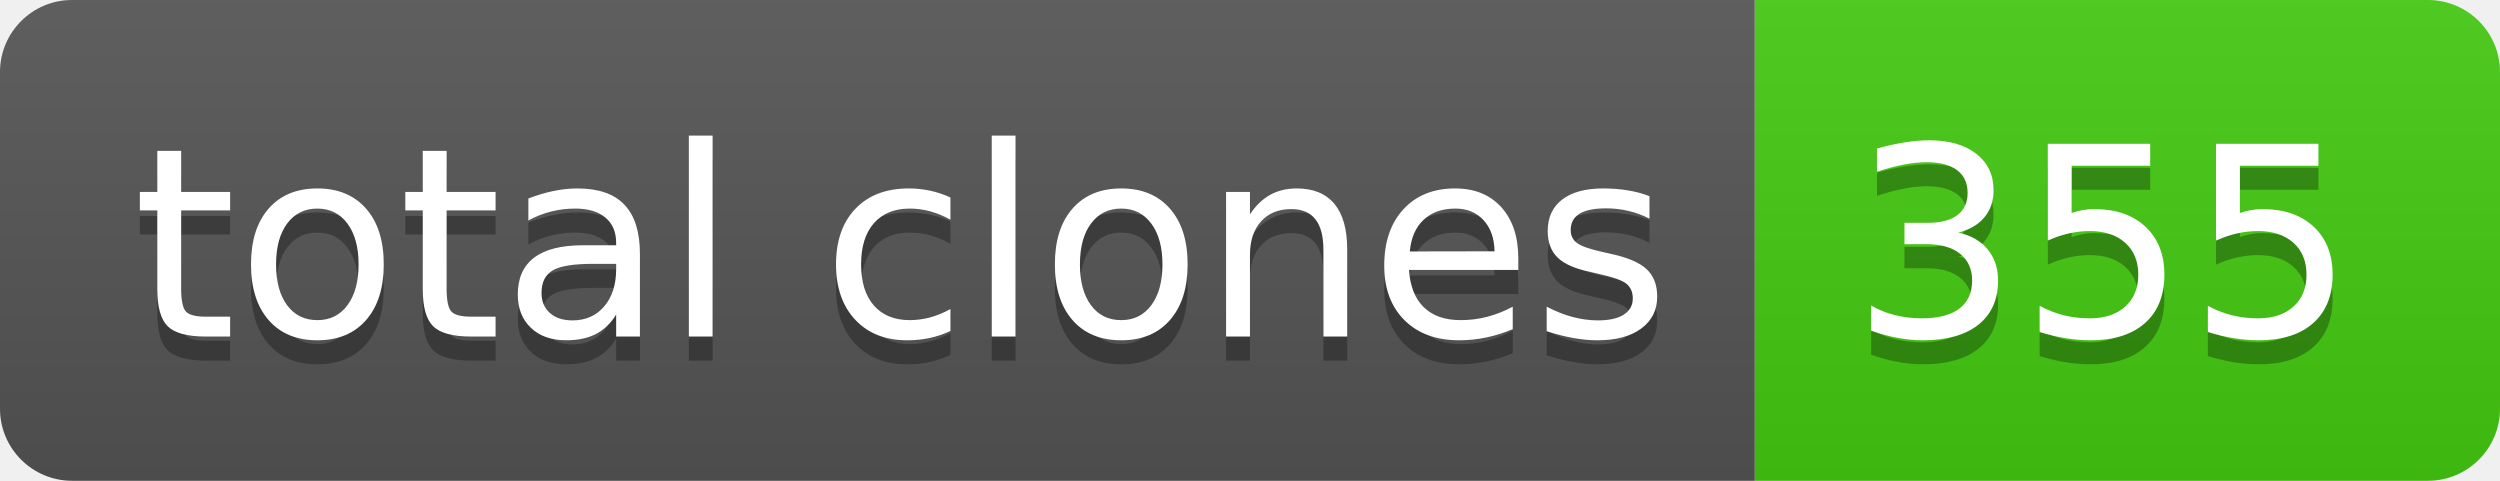
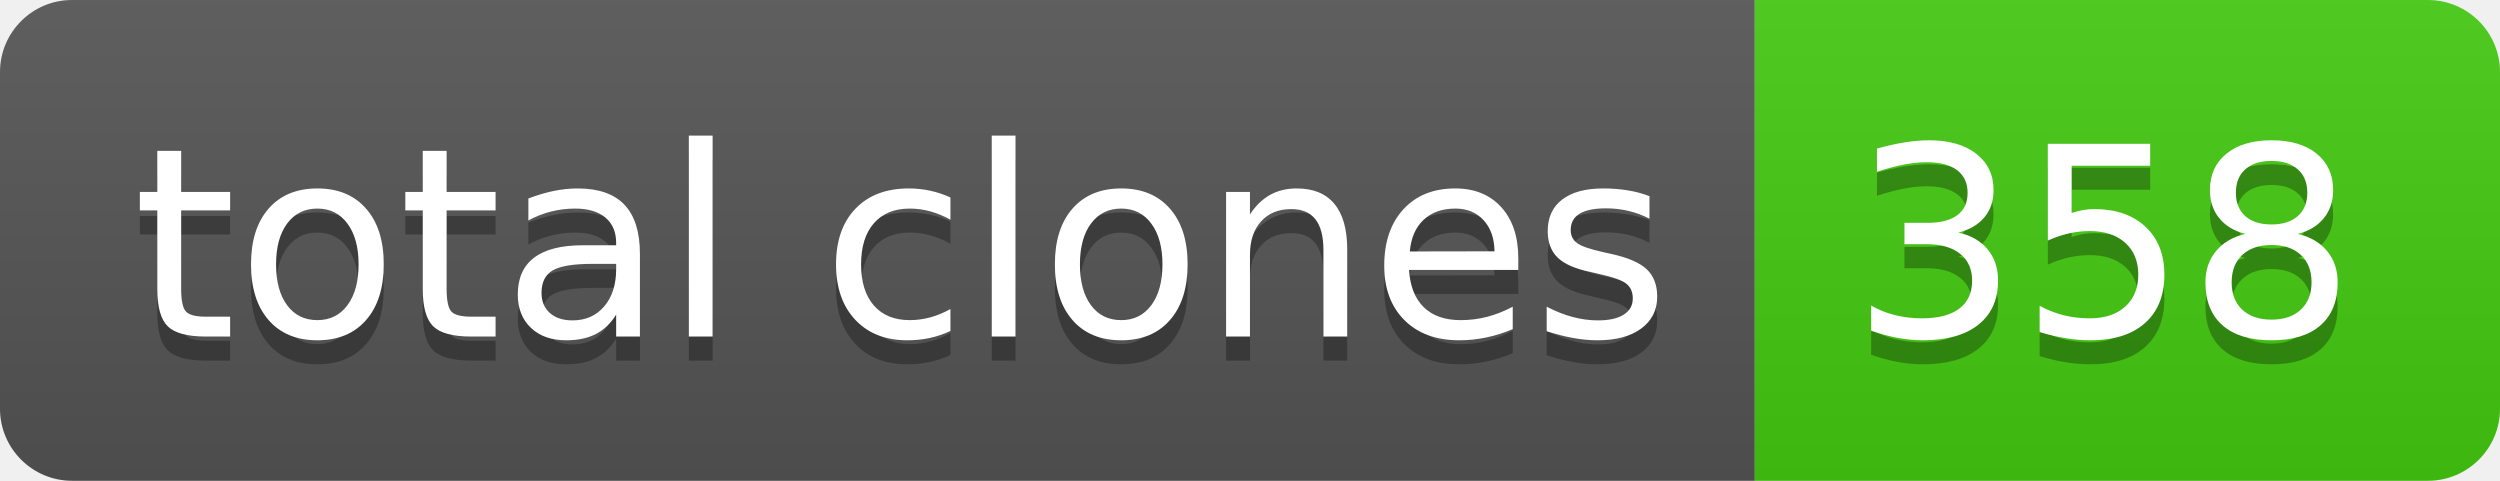
- <svg xmlns="http://www.w3.org/2000/svg" width="104" height="20" role="img" aria-label="total clones: 355">
+ <svg xmlns="http://www.w3.org/2000/svg" width="104" height="20" role="img" aria-label="total clones: 358">
  <linearGradient id="s" x2="0" y2="100%">
    <stop offset="0" stop-color="#bbb" stop-opacity=".1" />
    <stop offset="1" stop-opacity=".1" />
  </linearGradient>
  <clipPath id="r">
    <rect width="104" height="20" rx="3" fill="#fff" />
  </clipPath>
  <g clip-path="url(#r)">
    <rect width="73" height="20" fill="#555" />
    <rect x="73" width="31" height="20" fill="#4c1" />
    <rect width="104" height="20" fill="url(#s)" />
  </g>
  <g fill="#fff" text-anchor="middle" font-family="Verdana,Geneva,DejaVu Sans,sans-serif" text-rendering="geometricPrecision" font-size="110">
    <text aria-hidden="true" x="375" y="150" fill="#010101" fill-opacity=".3" transform="scale(.1)" textLength="630">total clones</text>
    <text x="375" y="140" transform="scale(.1)" fill="#fff" textLength="630">total clones</text>
-     <text aria-hidden="true" x="875" y="150" fill="#010101" fill-opacity=".3" transform="scale(.1)" textLength="210">355</text>
-     <text x="875" y="140" transform="scale(.1)" fill="#fff" textLength="210">355</text>
+     <text aria-hidden="true" x="875" y="150" fill="#010101" fill-opacity=".3" transform="scale(.1)" textLength="210">358</text>
+     <text x="875" y="140" transform="scale(.1)" fill="#fff" textLength="210">358</text>
  </g>
</svg>
